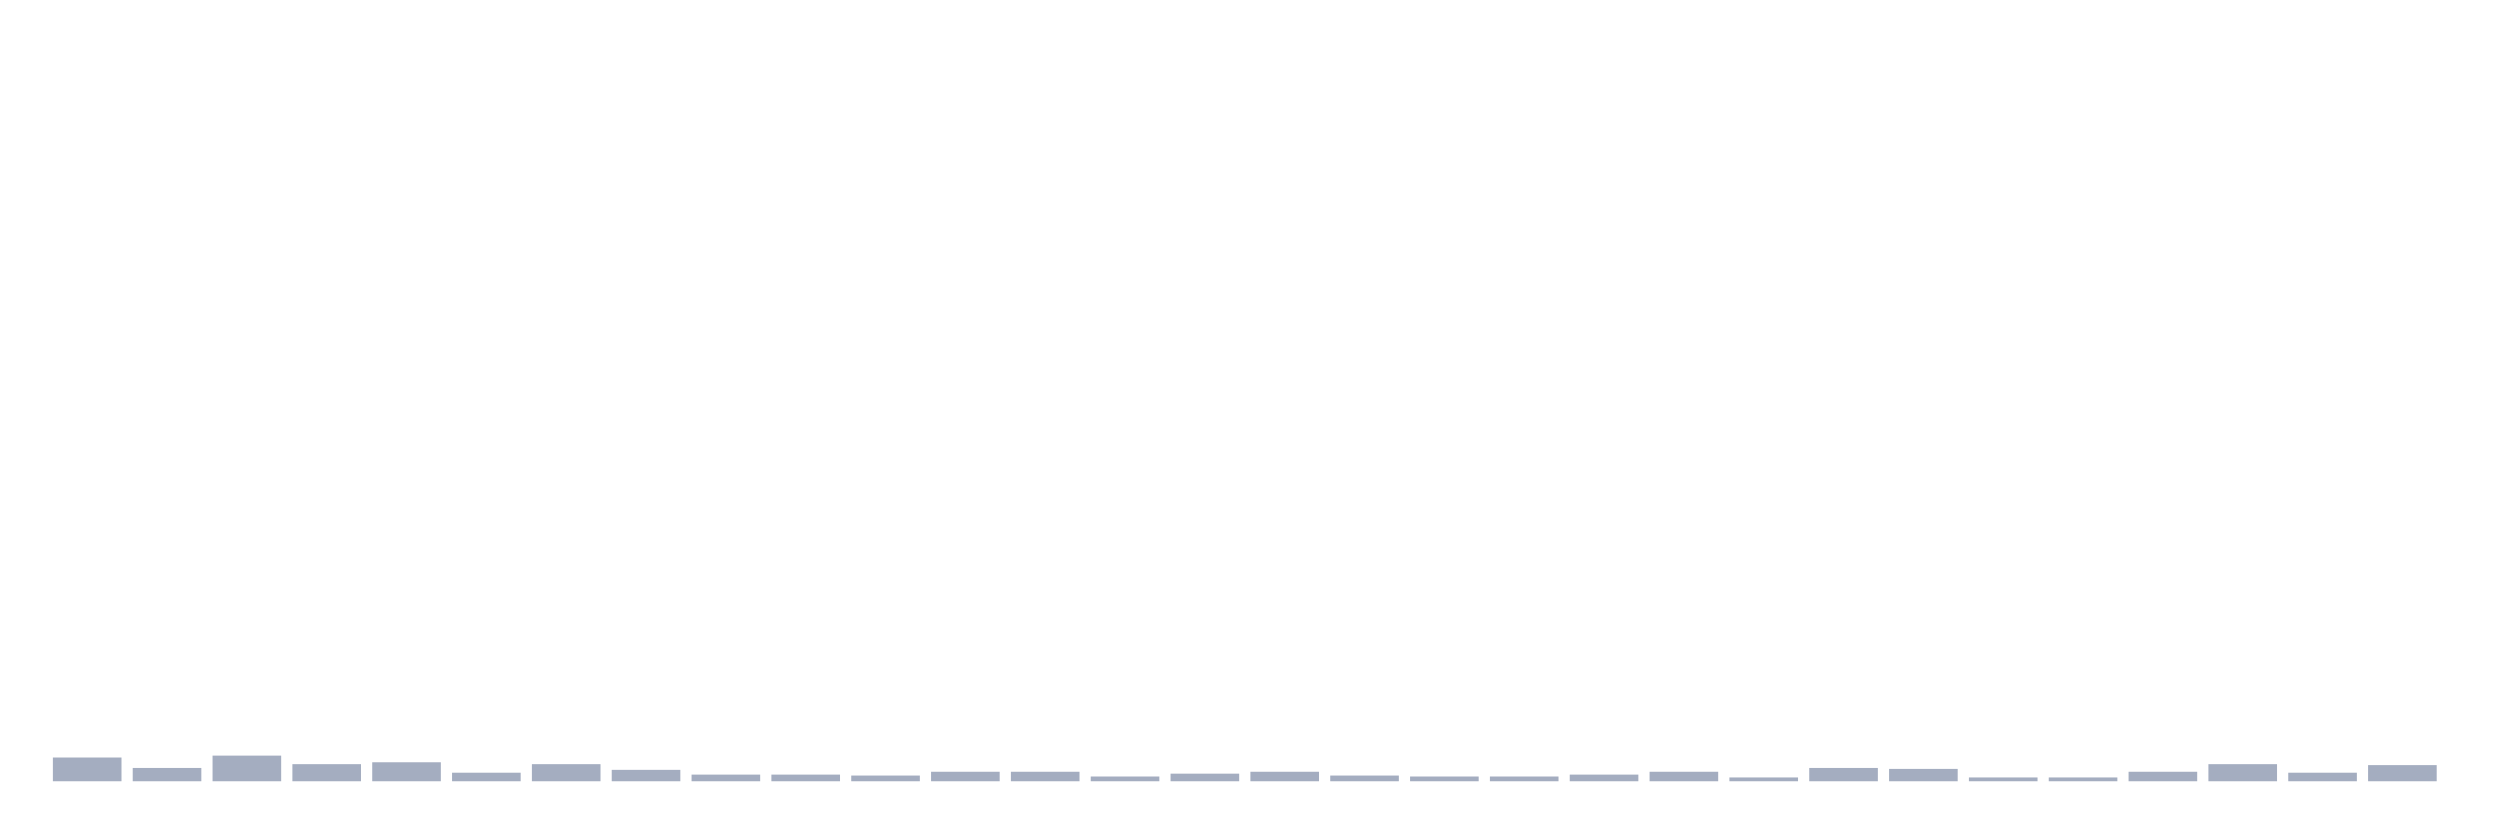
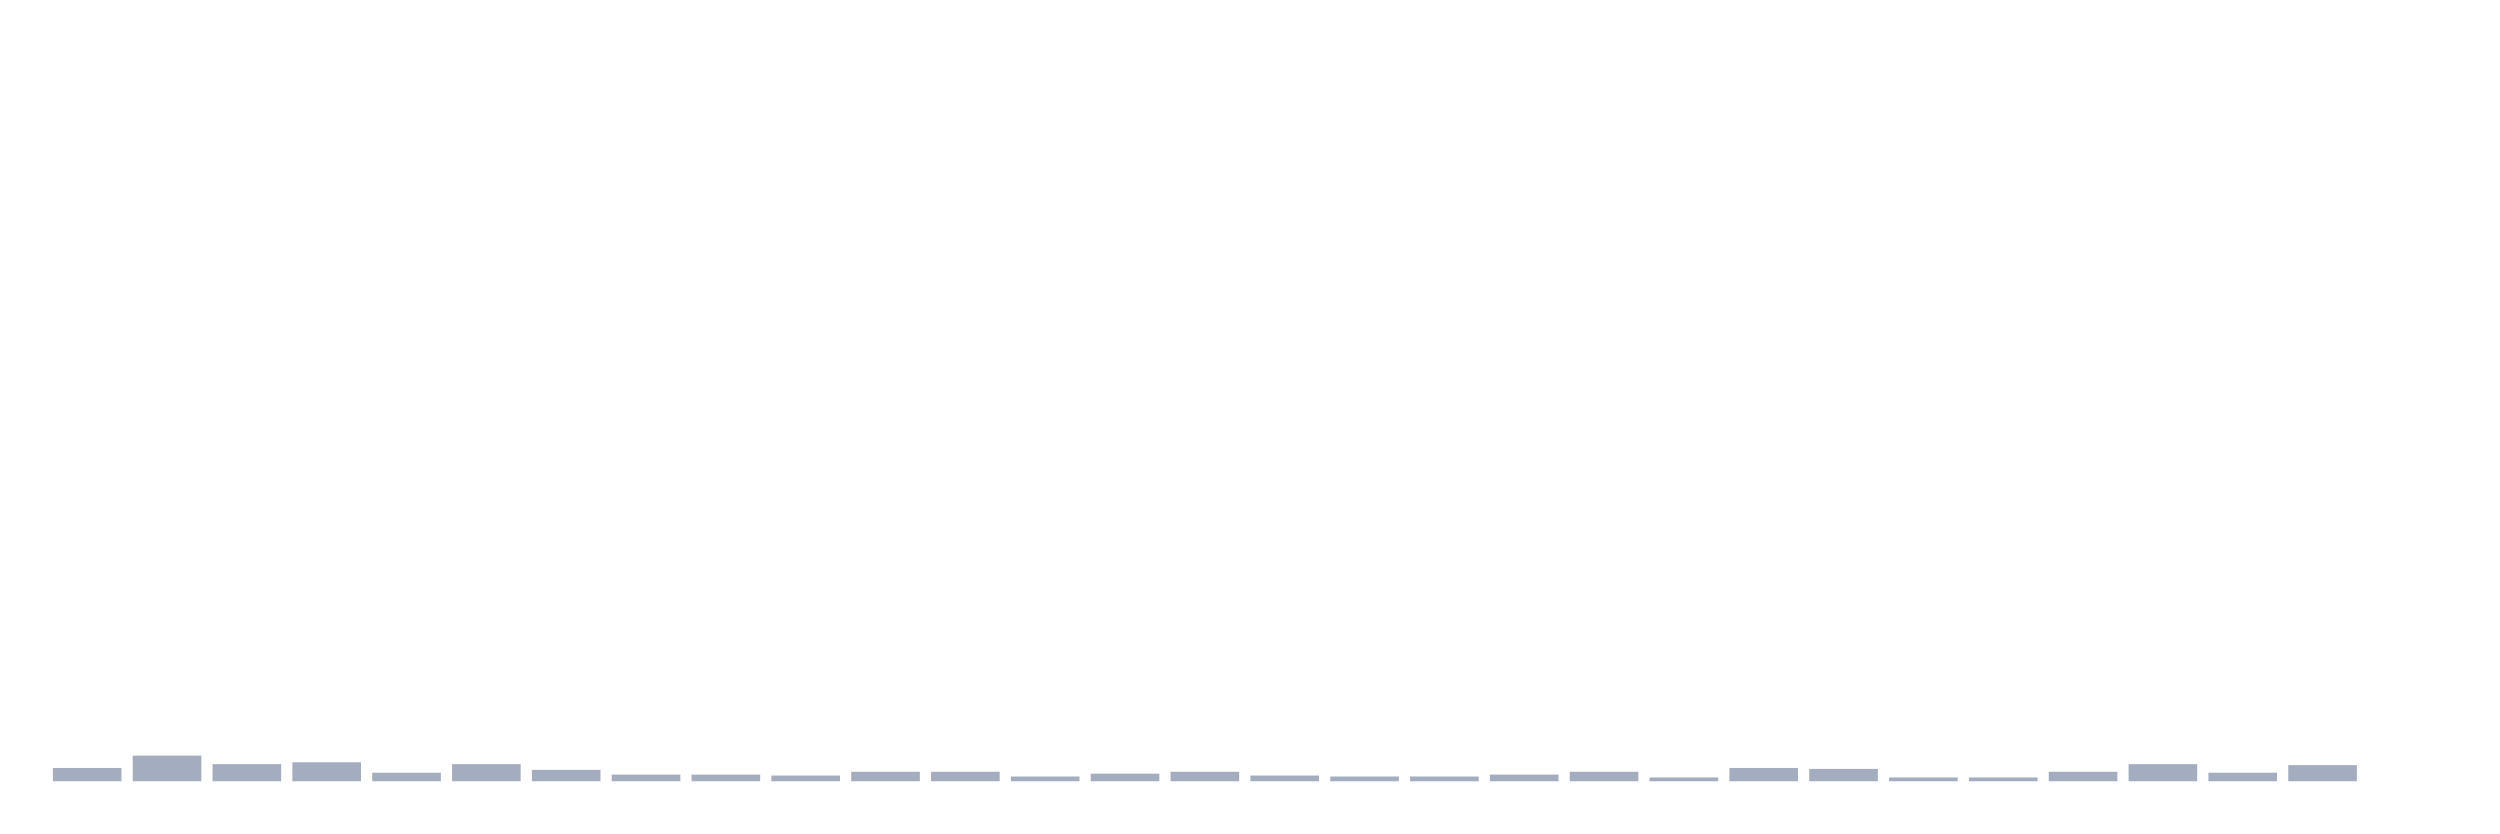
<svg xmlns="http://www.w3.org/2000/svg" viewBox="0 0 480 160">
  <g transform="translate(10,10)">
-     <rect class="bar" x="0.153" width="13.175" y="135.443" height="4.557" fill="rgb(164,173,192)" />
-     <rect class="bar" x="15.482" width="13.175" y="137.448" height="2.552" fill="rgb(164,173,192)" />
-     <rect class="bar" x="30.81" width="13.175" y="135.078" height="4.922" fill="rgb(164,173,192)" />
-     <rect class="bar" x="46.138" width="13.175" y="136.719" height="3.281" fill="rgb(164,173,192)" />
-     <rect class="bar" x="61.466" width="13.175" y="136.354" height="3.646" fill="rgb(164,173,192)" />
-     <rect class="bar" x="76.794" width="13.175" y="138.359" height="1.641" fill="rgb(164,173,192)" />
-     <rect class="bar" x="92.123" width="13.175" y="136.719" height="3.281" fill="rgb(164,173,192)" />
-     <rect class="bar" x="107.451" width="13.175" y="137.812" height="2.188" fill="rgb(164,173,192)" />
+     <rect class="bar" x="0.153" width="13.175" y="137.448" height="2.552" fill="rgb(164,173,192)" />
+     <rect class="bar" x="15.482" width="13.175" y="135.078" height="4.922" fill="rgb(164,173,192)" />
+     <rect class="bar" x="30.81" width="13.175" y="136.719" height="3.281" fill="rgb(164,173,192)" />
+     <rect class="bar" x="46.138" width="13.175" y="136.354" height="3.646" fill="rgb(164,173,192)" />
+     <rect class="bar" x="61.466" width="13.175" y="138.359" height="1.641" fill="rgb(164,173,192)" />
+     <rect class="bar" x="76.794" width="13.175" y="136.719" height="3.281" fill="rgb(164,173,192)" />
+     <rect class="bar" x="92.123" width="13.175" y="137.812" height="2.188" fill="rgb(164,173,192)" />
+     <rect class="bar" x="107.451" width="13.175" y="138.724" height="1.276" fill="rgb(164,173,192)" />
    <rect class="bar" x="122.779" width="13.175" y="138.724" height="1.276" fill="rgb(164,173,192)" />
-     <rect class="bar" x="138.107" width="13.175" y="138.724" height="1.276" fill="rgb(164,173,192)" />
-     <rect class="bar" x="153.436" width="13.175" y="138.906" height="1.094" fill="rgb(164,173,192)" />
+     <rect class="bar" x="138.107" width="13.175" y="138.906" height="1.094" fill="rgb(164,173,192)" />
+     <rect class="bar" x="153.436" width="13.175" y="138.177" height="1.823" fill="rgb(164,173,192)" />
    <rect class="bar" x="168.764" width="13.175" y="138.177" height="1.823" fill="rgb(164,173,192)" />
-     <rect class="bar" x="184.092" width="13.175" y="138.177" height="1.823" fill="rgb(164,173,192)" />
-     <rect class="bar" x="199.42" width="13.175" y="139.089" height="0.911" fill="rgb(164,173,192)" />
-     <rect class="bar" x="214.748" width="13.175" y="138.542" height="1.458" fill="rgb(164,173,192)" />
-     <rect class="bar" x="230.077" width="13.175" y="138.177" height="1.823" fill="rgb(164,173,192)" />
-     <rect class="bar" x="245.405" width="13.175" y="138.906" height="1.094" fill="rgb(164,173,192)" />
+     <rect class="bar" x="184.092" width="13.175" y="139.089" height="0.911" fill="rgb(164,173,192)" />
+     <rect class="bar" x="199.42" width="13.175" y="138.542" height="1.458" fill="rgb(164,173,192)" />
+     <rect class="bar" x="214.748" width="13.175" y="138.177" height="1.823" fill="rgb(164,173,192)" />
+     <rect class="bar" x="230.077" width="13.175" y="138.906" height="1.094" fill="rgb(164,173,192)" />
+     <rect class="bar" x="245.405" width="13.175" y="139.089" height="0.911" fill="rgb(164,173,192)" />
    <rect class="bar" x="260.733" width="13.175" y="139.089" height="0.911" fill="rgb(164,173,192)" />
-     <rect class="bar" x="276.061" width="13.175" y="139.089" height="0.911" fill="rgb(164,173,192)" />
-     <rect class="bar" x="291.39" width="13.175" y="138.724" height="1.276" fill="rgb(164,173,192)" />
-     <rect class="bar" x="306.718" width="13.175" y="138.177" height="1.823" fill="rgb(164,173,192)" />
-     <rect class="bar" x="322.046" width="13.175" y="139.271" height="0.729" fill="rgb(164,173,192)" />
-     <rect class="bar" x="337.374" width="13.175" y="137.448" height="2.552" fill="rgb(164,173,192)" />
-     <rect class="bar" x="352.702" width="13.175" y="137.63" height="2.37" fill="rgb(164,173,192)" />
+     <rect class="bar" x="276.061" width="13.175" y="138.724" height="1.276" fill="rgb(164,173,192)" />
+     <rect class="bar" x="291.39" width="13.175" y="138.177" height="1.823" fill="rgb(164,173,192)" />
+     <rect class="bar" x="306.718" width="13.175" y="139.271" height="0.729" fill="rgb(164,173,192)" />
+     <rect class="bar" x="322.046" width="13.175" y="137.448" height="2.552" fill="rgb(164,173,192)" />
+     <rect class="bar" x="337.374" width="13.175" y="137.63" height="2.37" fill="rgb(164,173,192)" />
+     <rect class="bar" x="352.702" width="13.175" y="139.271" height="0.729" fill="rgb(164,173,192)" />
    <rect class="bar" x="368.031" width="13.175" y="139.271" height="0.729" fill="rgb(164,173,192)" />
-     <rect class="bar" x="383.359" width="13.175" y="139.271" height="0.729" fill="rgb(164,173,192)" />
-     <rect class="bar" x="398.687" width="13.175" y="138.177" height="1.823" fill="rgb(164,173,192)" />
-     <rect class="bar" x="414.015" width="13.175" y="136.719" height="3.281" fill="rgb(164,173,192)" />
-     <rect class="bar" x="429.344" width="13.175" y="138.359" height="1.641" fill="rgb(164,173,192)" />
-     <rect class="bar" x="444.672" width="13.175" y="136.901" height="3.099" fill="rgb(164,173,192)" />
+     <rect class="bar" x="383.359" width="13.175" y="138.177" height="1.823" fill="rgb(164,173,192)" />
+     <rect class="bar" x="398.687" width="13.175" y="136.719" height="3.281" fill="rgb(164,173,192)" />
+     <rect class="bar" x="414.015" width="13.175" y="138.359" height="1.641" fill="rgb(164,173,192)" />
+     <rect class="bar" x="429.344" width="13.175" y="136.901" height="3.099" fill="rgb(164,173,192)" />
+     <rect class="bar" x="444.672" width="13.175" y="140" height="0" fill="rgb(164,173,192)" />
  </g>
</svg>
